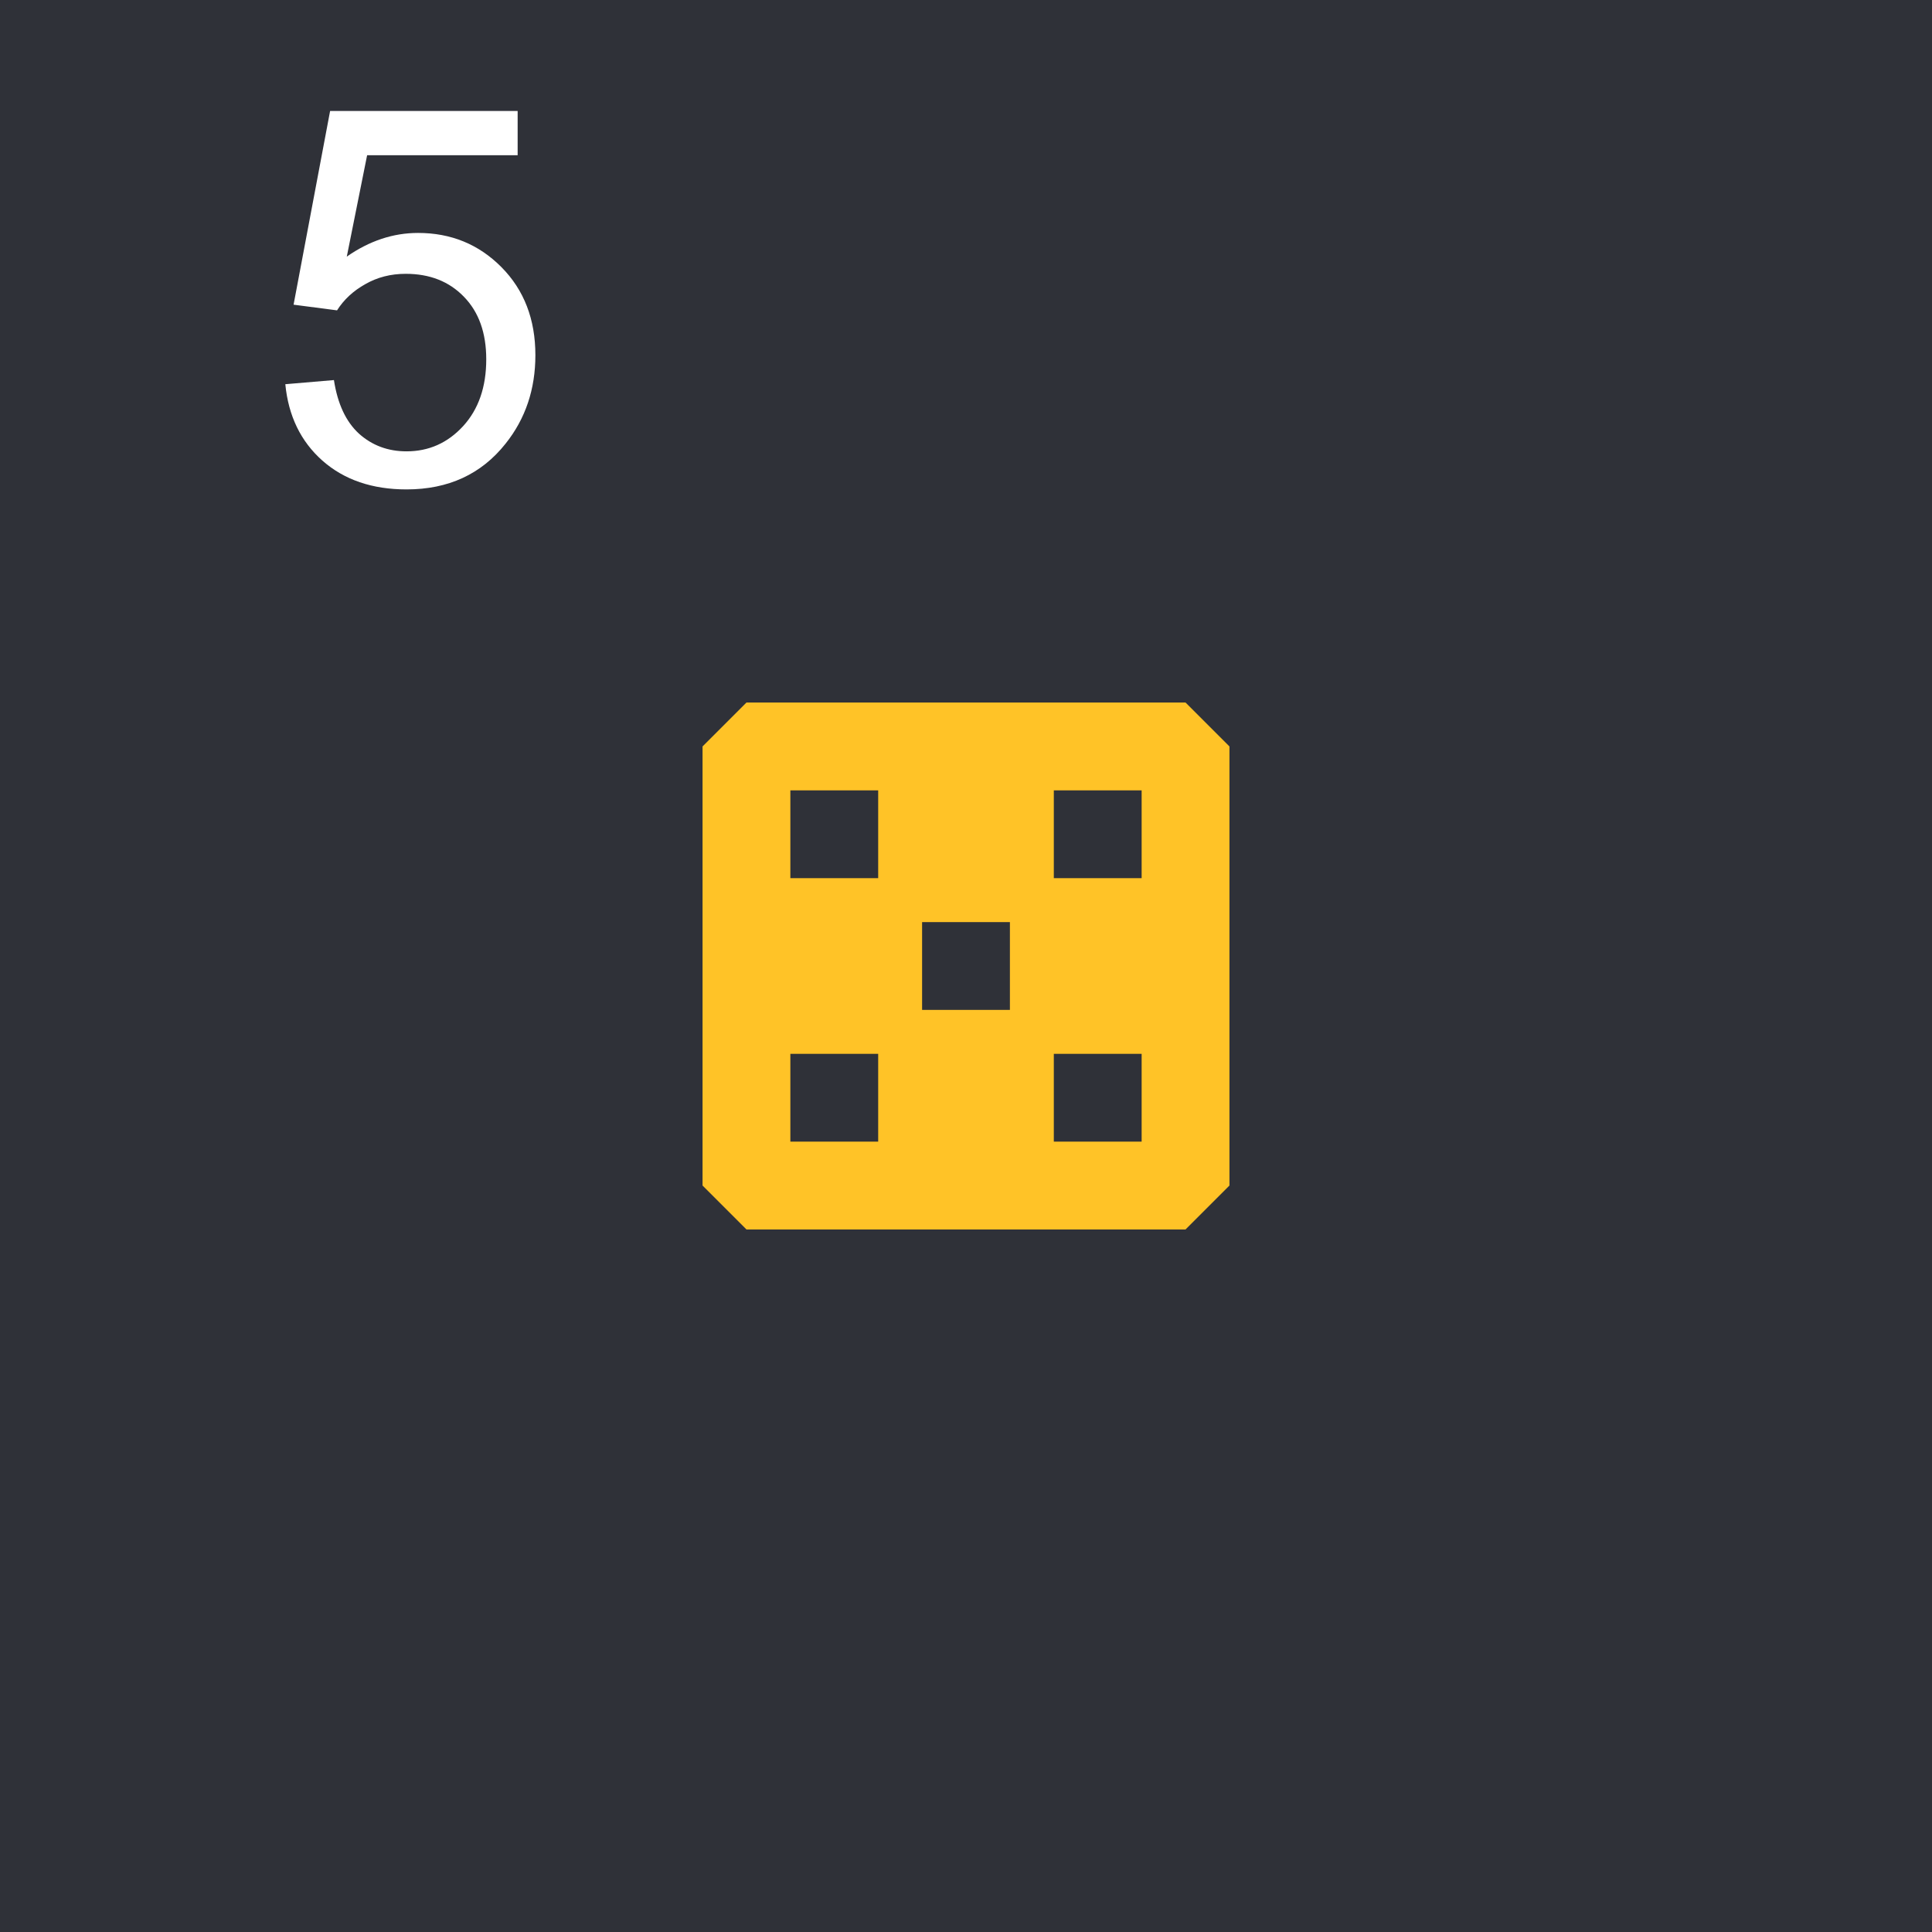
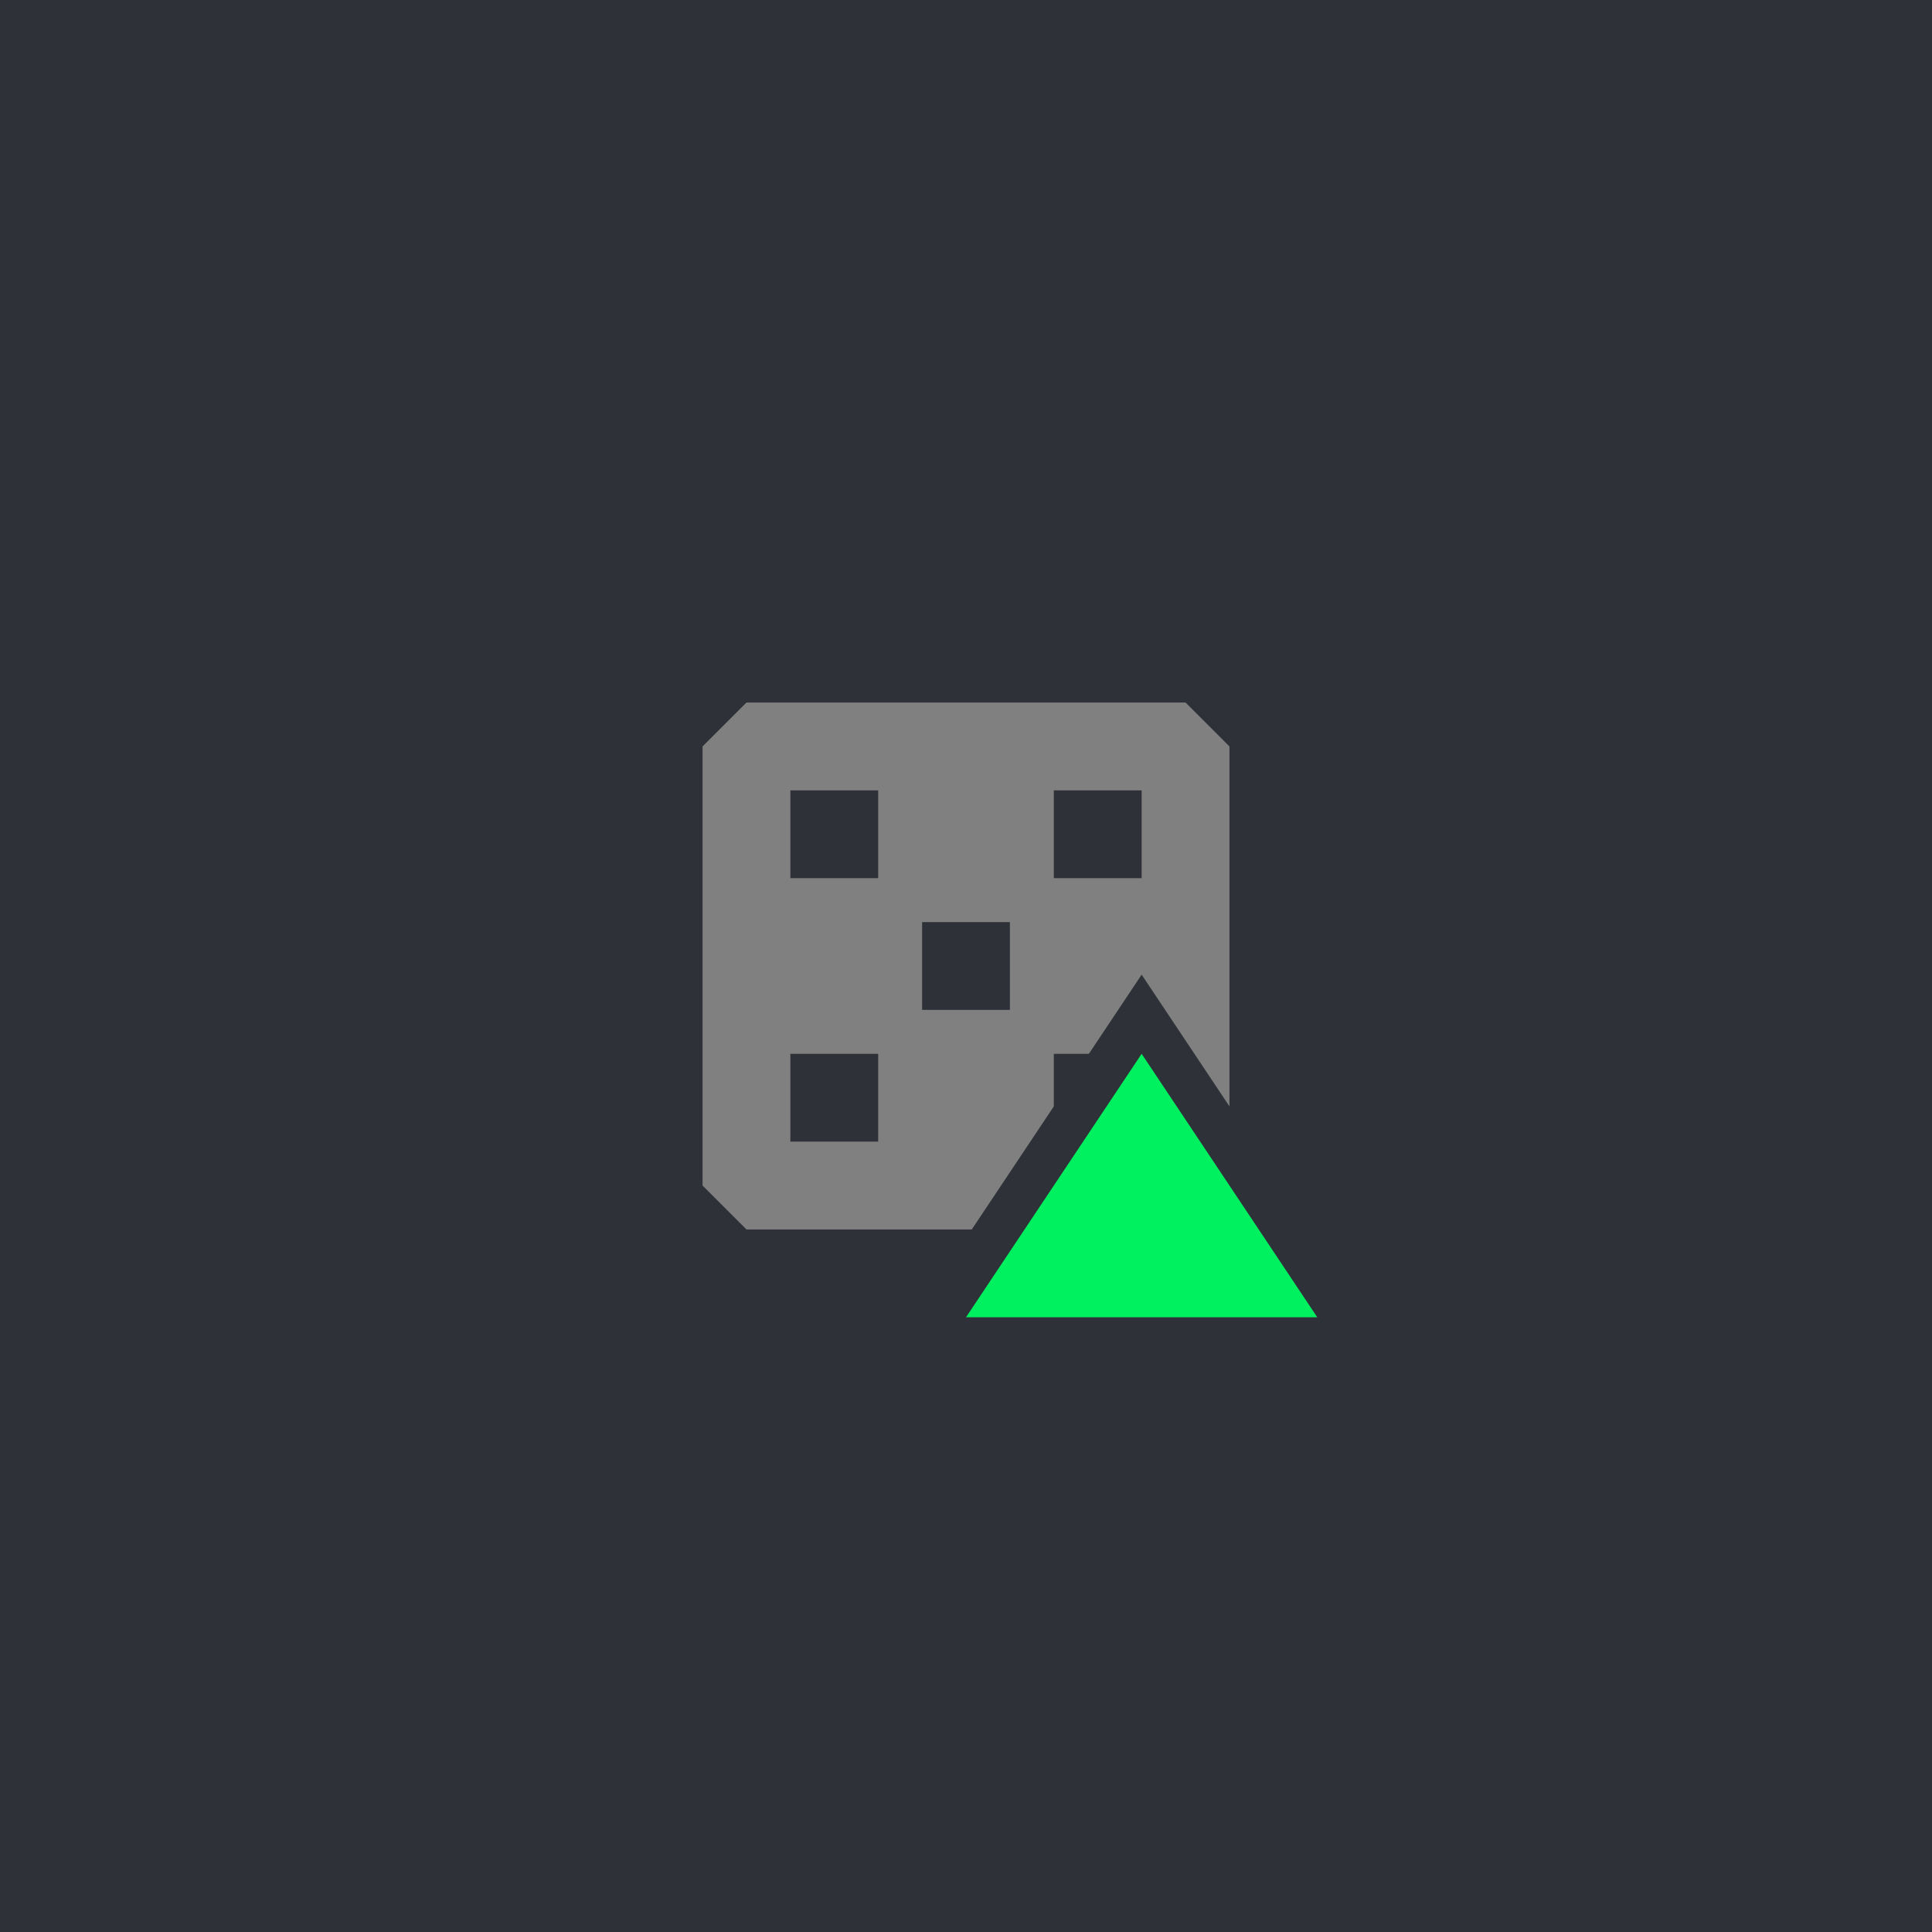
<svg xmlns="http://www.w3.org/2000/svg" width="44" height="44" viewBox="0 0 44 44" fill="none">
  <rect width="44" height="44" fill="#2F3138" />
-   <path d="M6.498 8.75L7.605 8.656C7.688 9.195 7.877 9.602 8.174 9.875C8.475 10.145 8.836 10.279 9.258 10.279C9.766 10.279 10.195 10.088 10.547 9.705C10.898 9.322 11.074 8.814 11.074 8.182C11.074 7.58 10.904 7.105 10.565 6.758C10.229 6.41 9.787 6.236 9.24 6.236C8.9 6.236 8.594 6.314 8.32 6.471C8.047 6.623 7.832 6.822 7.676 7.068L6.686 6.939L7.518 2.527H11.789V3.535H8.361L7.898 5.844C8.414 5.484 8.955 5.305 9.521 5.305C10.271 5.305 10.904 5.564 11.42 6.084C11.935 6.604 12.193 7.271 12.193 8.088C12.193 8.865 11.967 9.537 11.514 10.104C10.963 10.799 10.211 11.146 9.258 11.146C8.477 11.146 7.838 10.928 7.342 10.49C6.85 10.053 6.568 9.473 6.498 8.75Z" fill="white" />
-   <path fill-rule="evenodd" clip-rule="evenodd" d="M27 16H17L16 17V27L17 28H27L28 27V17L27 16ZM20 18H18V20H20V18ZM18 24H20V26H18V24ZM26 18H24V20H26V18ZM24 24H26V26H24V24ZM23 21H21V23H23V21Z" fill="#FFC327" />
+   <mask id="mask0_315_143688" style="mask-type:alpha" maskUnits="userSpaceOnUse" x="14" y="14" width="16" height="16">
+     <path fill-rule="evenodd" clip-rule="evenodd" d="M30 14H14V30H20.798L26 22.197L30 28.197V14Z" fill="#D9D9D9" />
+   </mask>
+   <g mask="url(#mask0_315_143688)">
+     <path fill-rule="evenodd" clip-rule="evenodd" d="M27 16H17L16 17V27L17 28H27L28 27V17L27 16ZM20 18H18V20H20V18ZM18 24H20V26H18V24ZM26 18H24V20H26V18ZM24 24H26V26H24V24ZM23 21H21V23H23V21Z" fill="#808080" />
+   </g>
+   <path d="M22 30H30L26 24L22 30Z" fill="#00F160" />
</svg>
